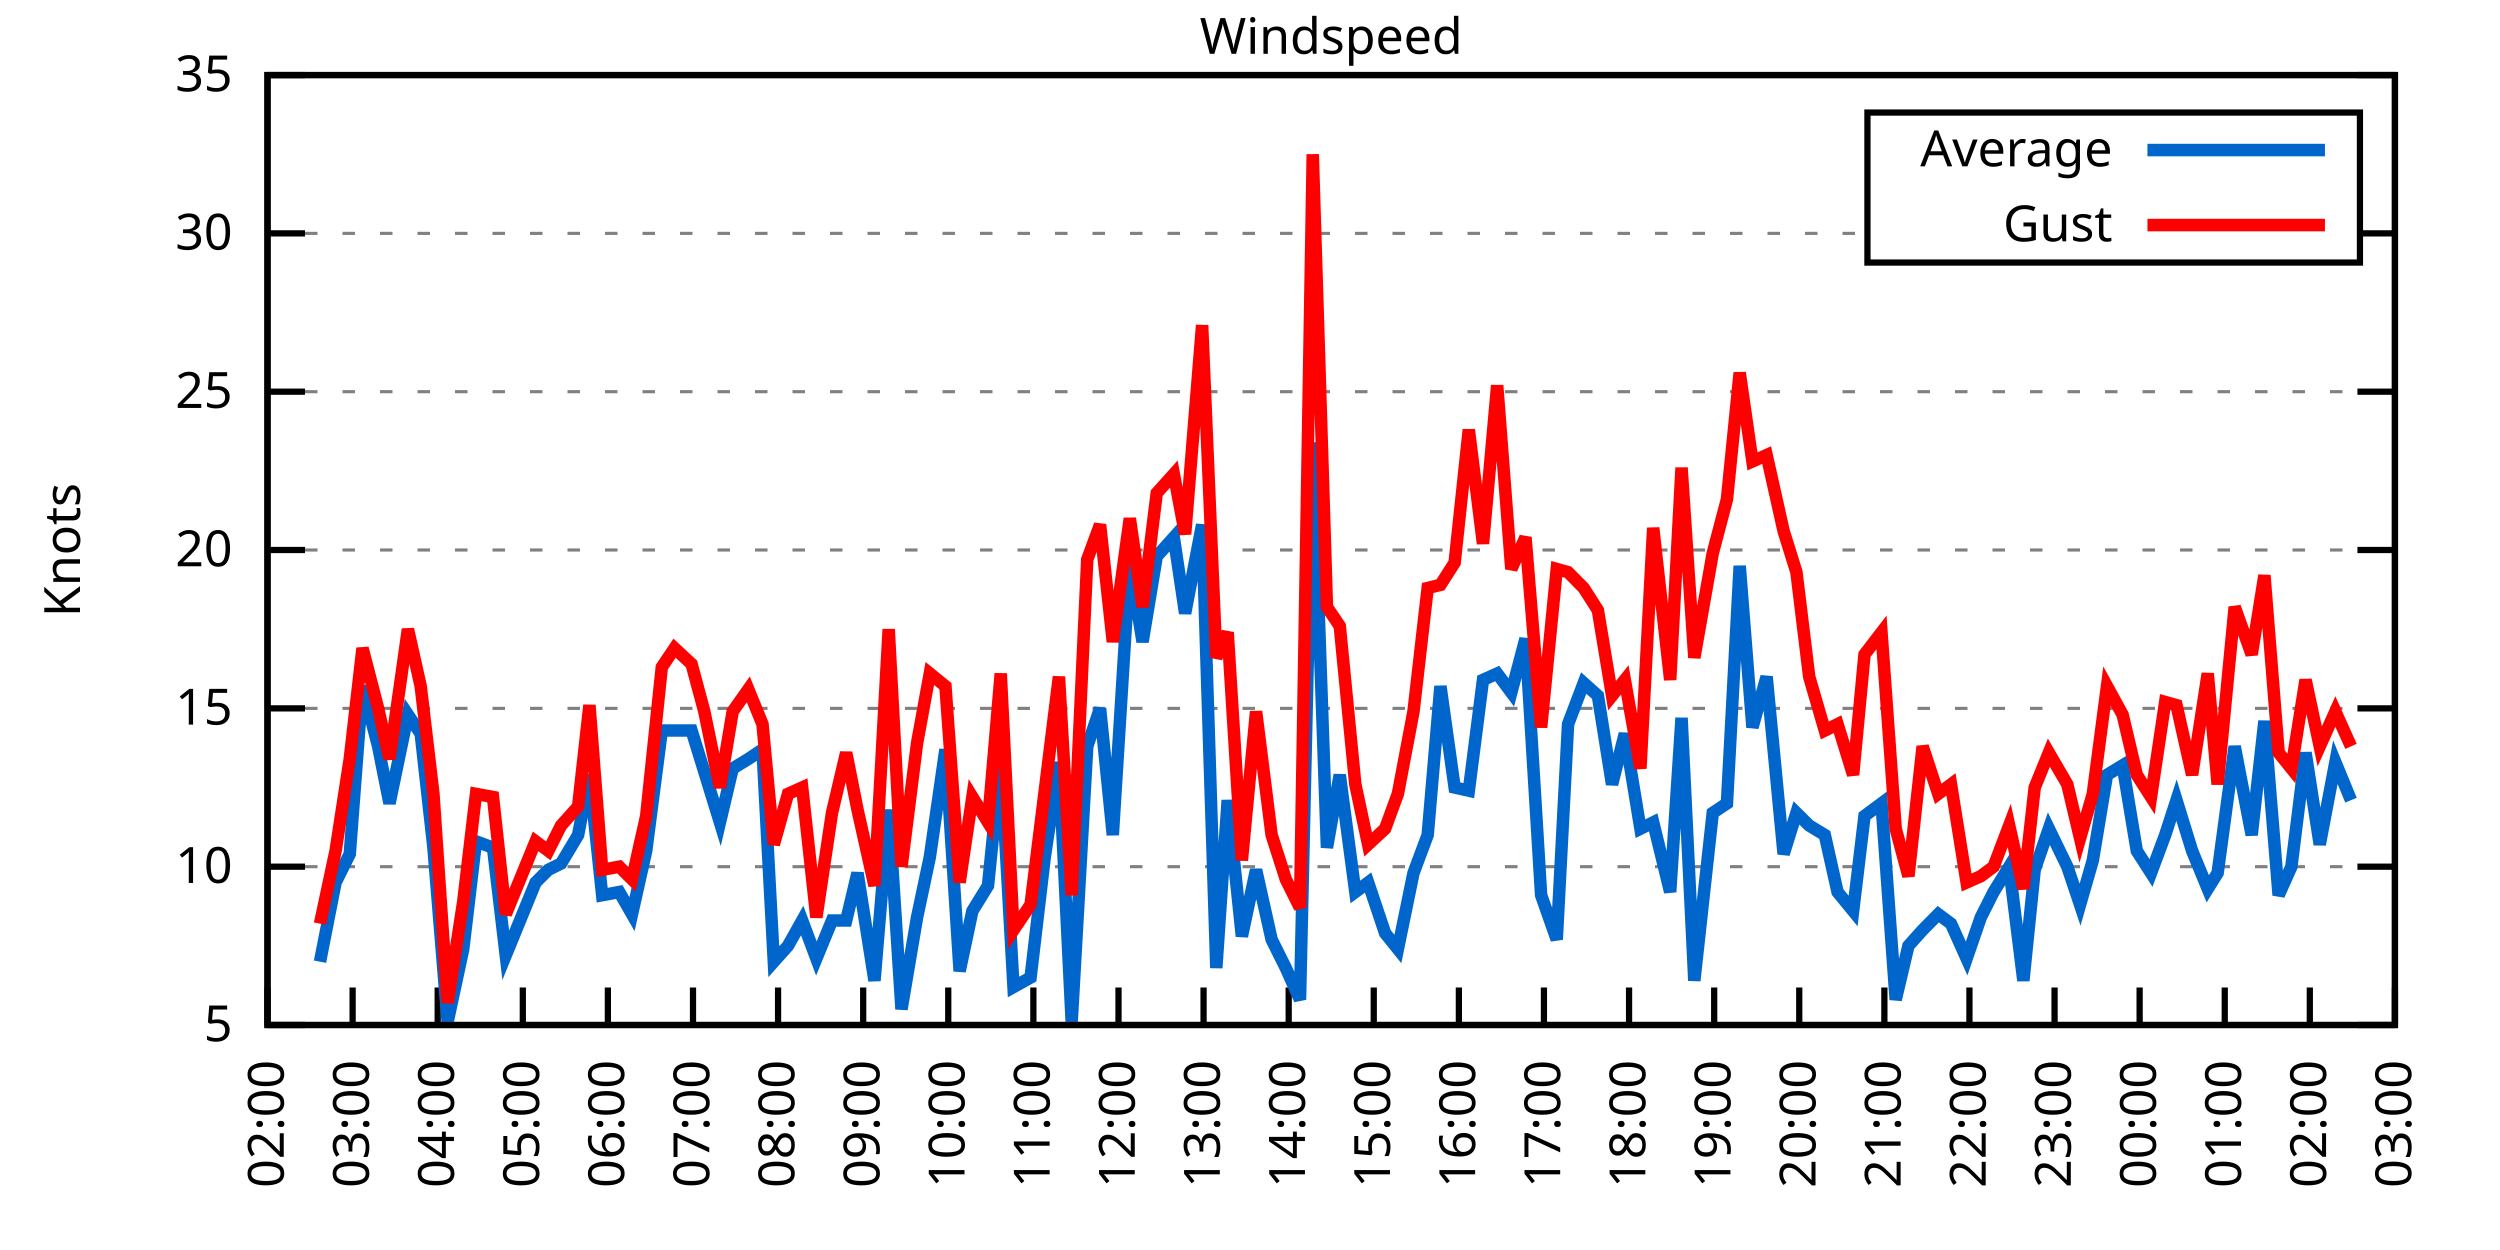
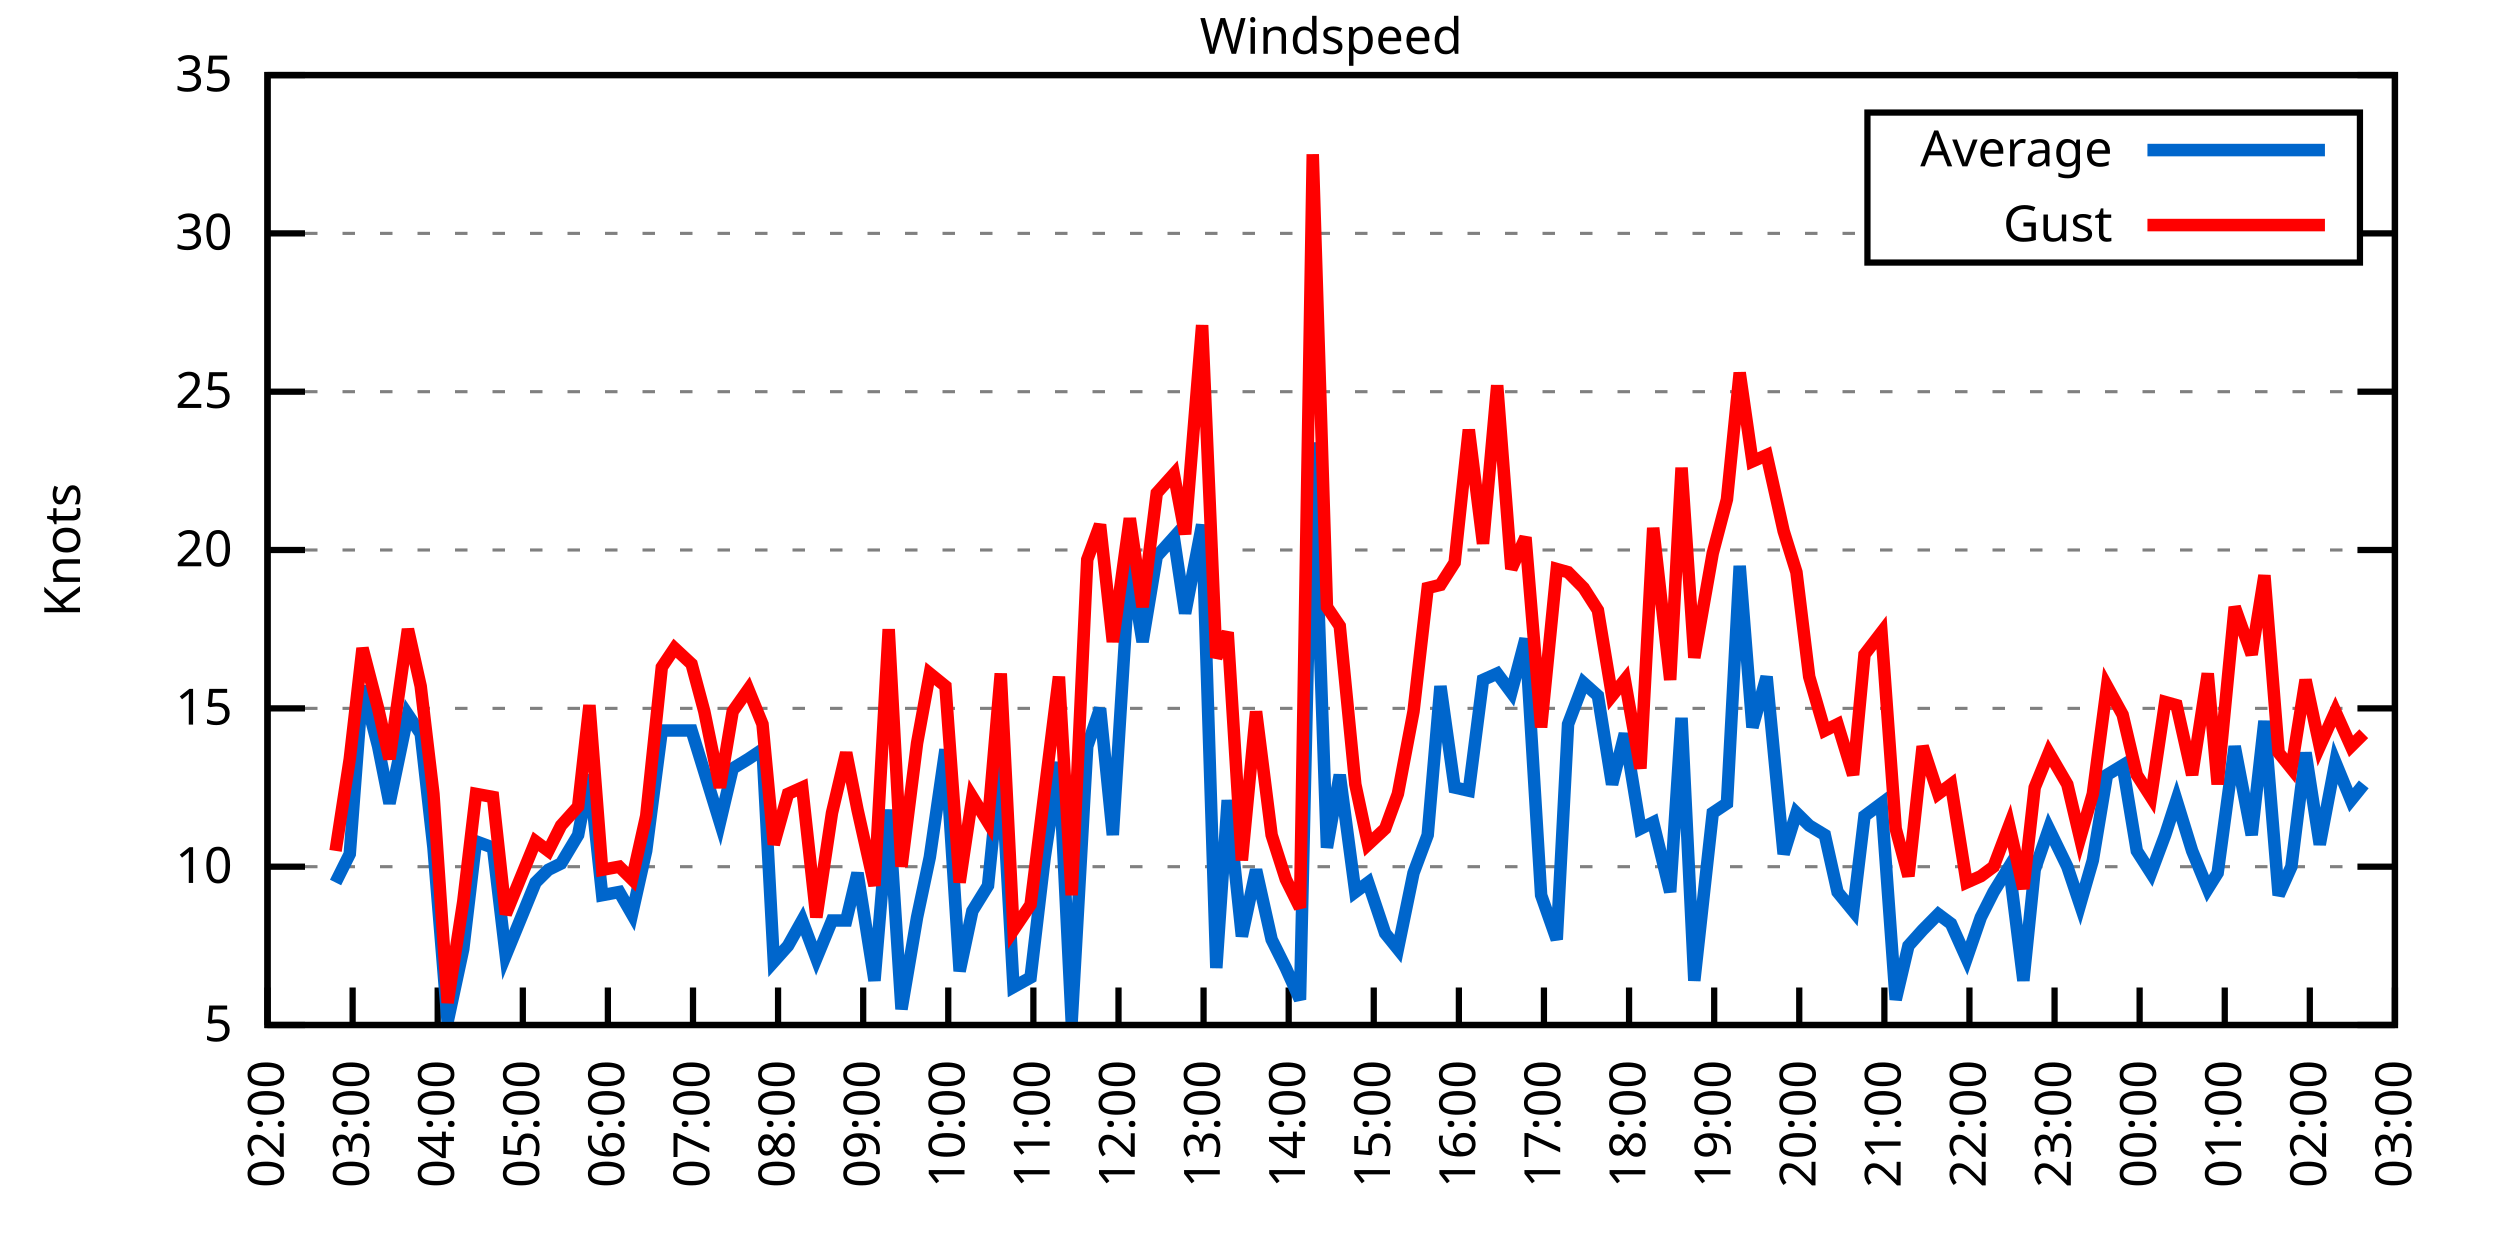
<svg xmlns="http://www.w3.org/2000/svg" xmlns:xlink="http://www.w3.org/1999/xlink" width="400" height="200" viewBox="0 0 400 200">
  <g id="gnuplot_canvas">
    <rect x="0" y="0" width="400" height="200" fill="none" />
    <defs>
      <circle id="gpDot" r="0.5" stroke-width="0.5" stroke="currentColor" />
      <path id="gpPt0" stroke-width="0.333" stroke="currentColor" d="M-1,0 h2 M0,-1 v2" />
      <path id="gpPt1" stroke-width="0.333" stroke="currentColor" d="M-1,-1 L1,1 M1,-1 L-1,1" />
      <path id="gpPt2" stroke-width="0.333" stroke="currentColor" d="M-1,0 L1,0 M0,-1 L0,1 M-1,-1 L1,1 M-1,1 L1,-1" />
      <rect id="gpPt3" stroke-width="0.333" stroke="currentColor" x="-1" y="-1" width="2" height="2" />
      <rect id="gpPt4" stroke-width="0.333" stroke="currentColor" fill="currentColor" x="-1" y="-1" width="2" height="2" />
      <circle id="gpPt5" stroke-width="0.333" stroke="currentColor" cx="0" cy="0" r="1" />
      <use xlink:href="#gpPt5" id="gpPt6" fill="currentColor" stroke="none" />
      <path id="gpPt7" stroke-width="0.333" stroke="currentColor" d="M0,-1.33 L-1.33,0.67 L1.33,0.67 z" />
      <use xlink:href="#gpPt7" id="gpPt8" fill="currentColor" stroke="none" />
      <use xlink:href="#gpPt7" id="gpPt9" stroke="currentColor" transform="rotate(180)" />
      <use xlink:href="#gpPt9" id="gpPt10" fill="currentColor" stroke="none" />
      <use xlink:href="#gpPt3" id="gpPt11" stroke="currentColor" transform="rotate(45)" />
      <use xlink:href="#gpPt11" id="gpPt12" fill="currentColor" stroke="none" />
      <path id="gpPt13" stroke-width="0.333" stroke="currentColor" d="M0,1.330 L1.265,0.411 L0.782,-1.067 L-0.782,-1.076 L-1.265,0.411 z" />
      <use xlink:href="#gpPt13" id="gpPt14" fill="currentColor" stroke="none" />
      <filter id="textbox" filterUnits="objectBoundingBox" x="0" y="0" height="1" width="1">
        <feFlood flood-color="white" flood-opacity="1" result="bgnd" />
        <feComposite in="SourceGraphic" in2="bgnd" operator="atop" />
      </filter>
      <filter id="greybox" filterUnits="objectBoundingBox" x="0" y="0" height="1" width="1">
        <feFlood flood-color="lightgrey" flood-opacity="1" result="grey" />
        <feComposite in="SourceGraphic" in2="grey" operator="atop" />
      </filter>
    </defs>
    <g fill="none" color="white" stroke="currentColor" stroke-width="1.00" stroke-linecap="butt" stroke-linejoin="miter">
</g>
    <g fill="none" color="black" stroke="currentColor" stroke-width="1.00" stroke-linecap="butt" stroke-linejoin="miter">
      <g stroke="none" shape-rendering="crispEdges">
        <polygon fill="rgb(255, 255, 255)" points="42.80,164.00 383.18,164.00 383.18,12.02 42.80,12.02 " />
      </g>
    </g>
    <g fill="none" color="black" stroke="currentColor" stroke-width="1.00" stroke-linecap="butt" stroke-linejoin="miter">
</g>
    <g fill="none" color="black" stroke="black" stroke-width="0.50" stroke-linecap="butt" stroke-linejoin="miter">
</g>
    <g fill="none" color="gray" stroke="currentColor" stroke-width="0.50" stroke-linecap="butt" stroke-linejoin="miter">
      <path stroke="gray" stroke-dasharray="2,4" class="gridline" d="M42.80,164.00 L383.19,164.00  " />
    </g>
    <g fill="none" color="gray" stroke="gray" stroke-width="1.00" stroke-linecap="butt" stroke-linejoin="miter">
</g>
    <g fill="none" color="black" stroke="currentColor" stroke-width="1.00" stroke-linecap="butt" stroke-linejoin="miter">
      <path stroke="black" d="M42.80,164.00 L48.80,164.00 M383.19,164.00 L377.19,164.00  " />
      <g transform="translate(37.20,166.60)" stroke="none" fill="black" font-family="Sans" font-size="8.00" text-anchor="end">
        <text>
          <tspan font-family="Sans"> 5</tspan>
        </text>
      </g>
    </g>
    <g fill="none" color="black" stroke="currentColor" stroke-width="1.00" stroke-linecap="butt" stroke-linejoin="miter">
</g>
    <g fill="none" color="black" stroke="black" stroke-width="0.50" stroke-linecap="butt" stroke-linejoin="miter">
</g>
    <g fill="none" color="gray" stroke="currentColor" stroke-width="0.50" stroke-linecap="butt" stroke-linejoin="miter">
      <path stroke="gray" stroke-dasharray="2,4" class="gridline" d="M42.80,138.67 L383.19,138.67  " />
    </g>
    <g fill="none" color="gray" stroke="gray" stroke-width="1.00" stroke-linecap="butt" stroke-linejoin="miter">
</g>
    <g fill="none" color="black" stroke="currentColor" stroke-width="1.00" stroke-linecap="butt" stroke-linejoin="miter">
      <path stroke="black" d="M42.80,138.67 L48.80,138.67 M383.19,138.67 L377.19,138.67  " />
      <g transform="translate(37.20,141.27)" stroke="none" fill="black" font-family="Sans" font-size="8.00" text-anchor="end">
        <text>
          <tspan font-family="Sans"> 10</tspan>
        </text>
      </g>
    </g>
    <g fill="none" color="black" stroke="currentColor" stroke-width="1.00" stroke-linecap="butt" stroke-linejoin="miter">
</g>
    <g fill="none" color="black" stroke="black" stroke-width="0.50" stroke-linecap="butt" stroke-linejoin="miter">
</g>
    <g fill="none" color="gray" stroke="currentColor" stroke-width="0.50" stroke-linecap="butt" stroke-linejoin="miter">
      <path stroke="gray" stroke-dasharray="2,4" class="gridline" d="M42.80,113.34 L383.19,113.34  " />
    </g>
    <g fill="none" color="gray" stroke="gray" stroke-width="1.00" stroke-linecap="butt" stroke-linejoin="miter">
</g>
    <g fill="none" color="black" stroke="currentColor" stroke-width="1.00" stroke-linecap="butt" stroke-linejoin="miter">
      <path stroke="black" d="M42.80,113.34 L48.80,113.34 M383.19,113.34 L377.19,113.34  " />
      <g transform="translate(37.20,115.94)" stroke="none" fill="black" font-family="Sans" font-size="8.00" text-anchor="end">
        <text>
          <tspan font-family="Sans"> 15</tspan>
        </text>
      </g>
    </g>
    <g fill="none" color="black" stroke="currentColor" stroke-width="1.00" stroke-linecap="butt" stroke-linejoin="miter">
</g>
    <g fill="none" color="black" stroke="black" stroke-width="0.50" stroke-linecap="butt" stroke-linejoin="miter">
</g>
    <g fill="none" color="gray" stroke="currentColor" stroke-width="0.50" stroke-linecap="butt" stroke-linejoin="miter">
      <path stroke="gray" stroke-dasharray="2,4" class="gridline" d="M42.80,88.00 L383.19,88.00  " />
    </g>
    <g fill="none" color="gray" stroke="gray" stroke-width="1.00" stroke-linecap="butt" stroke-linejoin="miter">
</g>
    <g fill="none" color="black" stroke="currentColor" stroke-width="1.00" stroke-linecap="butt" stroke-linejoin="miter">
      <path stroke="black" d="M42.80,88.00 L48.80,88.00 M383.19,88.00 L377.19,88.00  " />
      <g transform="translate(37.20,90.60)" stroke="none" fill="black" font-family="Sans" font-size="8.00" text-anchor="end">
        <text>
          <tspan font-family="Sans"> 20</tspan>
        </text>
      </g>
    </g>
    <g fill="none" color="black" stroke="currentColor" stroke-width="1.00" stroke-linecap="butt" stroke-linejoin="miter">
</g>
    <g fill="none" color="black" stroke="black" stroke-width="0.50" stroke-linecap="butt" stroke-linejoin="miter">
</g>
    <g fill="none" color="gray" stroke="currentColor" stroke-width="0.50" stroke-linecap="butt" stroke-linejoin="miter">
      <path stroke="gray" stroke-dasharray="2,4" class="gridline" d="M42.80,62.67 L383.19,62.67  " />
    </g>
    <g fill="none" color="gray" stroke="gray" stroke-width="1.00" stroke-linecap="butt" stroke-linejoin="miter">
</g>
    <g fill="none" color="black" stroke="currentColor" stroke-width="1.00" stroke-linecap="butt" stroke-linejoin="miter">
      <path stroke="black" d="M42.80,62.67 L48.80,62.67 M383.19,62.67 L377.19,62.67  " />
      <g transform="translate(37.20,65.27)" stroke="none" fill="black" font-family="Sans" font-size="8.00" text-anchor="end">
        <text>
          <tspan font-family="Sans"> 25</tspan>
        </text>
      </g>
    </g>
    <g fill="none" color="black" stroke="currentColor" stroke-width="1.00" stroke-linecap="butt" stroke-linejoin="miter">
</g>
    <g fill="none" color="black" stroke="black" stroke-width="0.50" stroke-linecap="butt" stroke-linejoin="miter">
</g>
    <g fill="none" color="gray" stroke="currentColor" stroke-width="0.50" stroke-linecap="butt" stroke-linejoin="miter">
      <path stroke="gray" stroke-dasharray="2,4" class="gridline" d="M42.80,37.34 L298.79,37.34 M377.59,37.34 L383.19,37.34  " />
    </g>
    <g fill="none" color="gray" stroke="gray" stroke-width="1.00" stroke-linecap="butt" stroke-linejoin="miter">
</g>
    <g fill="none" color="black" stroke="currentColor" stroke-width="1.00" stroke-linecap="butt" stroke-linejoin="miter">
      <path stroke="black" d="M42.80,37.34 L48.80,37.34 M383.19,37.34 L377.19,37.34  " />
      <g transform="translate(37.20,39.94)" stroke="none" fill="black" font-family="Sans" font-size="8.00" text-anchor="end">
        <text>
          <tspan font-family="Sans"> 30</tspan>
        </text>
      </g>
    </g>
    <g fill="none" color="black" stroke="currentColor" stroke-width="1.00" stroke-linecap="butt" stroke-linejoin="miter">
</g>
    <g fill="none" color="black" stroke="black" stroke-width="0.50" stroke-linecap="butt" stroke-linejoin="miter">
</g>
    <g fill="none" color="gray" stroke="currentColor" stroke-width="0.50" stroke-linecap="butt" stroke-linejoin="miter">
      <path stroke="gray" stroke-dasharray="2,4" class="gridline" d="M42.80,12.01 L383.19,12.01  " />
    </g>
    <g fill="none" color="gray" stroke="gray" stroke-width="1.00" stroke-linecap="butt" stroke-linejoin="miter">
</g>
    <g fill="none" color="black" stroke="currentColor" stroke-width="1.00" stroke-linecap="butt" stroke-linejoin="miter">
      <path stroke="black" d="M42.80,12.01 L48.80,12.01 M383.19,12.01 L377.19,12.01  " />
      <g transform="translate(37.20,14.61)" stroke="none" fill="black" font-family="Sans" font-size="8.00" text-anchor="end">
        <text>
          <tspan font-family="Sans"> 35</tspan>
        </text>
      </g>
    </g>
    <g fill="none" color="black" stroke="currentColor" stroke-width="1.00" stroke-linecap="butt" stroke-linejoin="miter">
      <path stroke="black" d="M42.80,164.00 L42.80,158.00  " />
      <g transform="translate(45.40,169.60) rotate(270.00)" stroke="none" fill="black" font-family="Sans" font-size="8.00" text-anchor="end">
        <text>
          <tspan font-family="Sans">02:00</tspan>
        </text>
      </g>
    </g>
    <g fill="none" color="black" stroke="currentColor" stroke-width="1.00" stroke-linecap="butt" stroke-linejoin="miter">
      <path stroke="black" d="M56.42,164.00 L56.42,158.00  " />
      <g transform="translate(59.02,169.60) rotate(270.00)" stroke="none" fill="black" font-family="Sans" font-size="8.00" text-anchor="end">
        <text>
          <tspan font-family="Sans">03:00</tspan>
        </text>
      </g>
    </g>
    <g fill="none" color="black" stroke="currentColor" stroke-width="1.00" stroke-linecap="butt" stroke-linejoin="miter">
      <path stroke="black" d="M70.03,164.00 L70.03,158.00  " />
      <g transform="translate(72.63,169.60) rotate(270.00)" stroke="none" fill="black" font-family="Sans" font-size="8.00" text-anchor="end">
        <text>
          <tspan font-family="Sans">04:00</tspan>
        </text>
      </g>
    </g>
    <g fill="none" color="black" stroke="currentColor" stroke-width="1.00" stroke-linecap="butt" stroke-linejoin="miter">
      <path stroke="black" d="M83.65,164.00 L83.65,158.00  " />
      <g transform="translate(86.25,169.60) rotate(270.00)" stroke="none" fill="black" font-family="Sans" font-size="8.00" text-anchor="end">
        <text>
          <tspan font-family="Sans">05:00</tspan>
        </text>
      </g>
    </g>
    <g fill="none" color="black" stroke="currentColor" stroke-width="1.00" stroke-linecap="butt" stroke-linejoin="miter">
      <path stroke="black" d="M97.26,164.00 L97.26,158.00  " />
      <g transform="translate(99.86,169.60) rotate(270.00)" stroke="none" fill="black" font-family="Sans" font-size="8.00" text-anchor="end">
        <text>
          <tspan font-family="Sans">06:00</tspan>
        </text>
      </g>
    </g>
    <g fill="none" color="black" stroke="currentColor" stroke-width="1.00" stroke-linecap="butt" stroke-linejoin="miter">
      <path stroke="black" d="M110.88,164.00 L110.88,158.00  " />
      <g transform="translate(113.48,169.60) rotate(270.00)" stroke="none" fill="black" font-family="Sans" font-size="8.00" text-anchor="end">
        <text>
          <tspan font-family="Sans">07:00</tspan>
        </text>
      </g>
    </g>
    <g fill="none" color="black" stroke="currentColor" stroke-width="1.00" stroke-linecap="butt" stroke-linejoin="miter">
      <path stroke="black" d="M124.49,164.00 L124.49,158.00  " />
      <g transform="translate(127.09,169.60) rotate(270.00)" stroke="none" fill="black" font-family="Sans" font-size="8.00" text-anchor="end">
        <text>
          <tspan font-family="Sans">08:00</tspan>
        </text>
      </g>
    </g>
    <g fill="none" color="black" stroke="currentColor" stroke-width="1.00" stroke-linecap="butt" stroke-linejoin="miter">
      <path stroke="black" d="M138.11,164.00 L138.11,158.00  " />
      <g transform="translate(140.71,169.60) rotate(270.00)" stroke="none" fill="black" font-family="Sans" font-size="8.00" text-anchor="end">
        <text>
          <tspan font-family="Sans">09:00</tspan>
        </text>
      </g>
    </g>
    <g fill="none" color="black" stroke="currentColor" stroke-width="1.00" stroke-linecap="butt" stroke-linejoin="miter">
      <path stroke="black" d="M151.72,164.00 L151.72,158.00  " />
      <g transform="translate(154.32,169.60) rotate(270.00)" stroke="none" fill="black" font-family="Sans" font-size="8.00" text-anchor="end">
        <text>
          <tspan font-family="Sans">10:00</tspan>
        </text>
      </g>
    </g>
    <g fill="none" color="black" stroke="currentColor" stroke-width="1.00" stroke-linecap="butt" stroke-linejoin="miter">
      <path stroke="black" d="M165.34,164.00 L165.34,158.00  " />
      <g transform="translate(167.94,169.60) rotate(270.00)" stroke="none" fill="black" font-family="Sans" font-size="8.00" text-anchor="end">
        <text>
          <tspan font-family="Sans">11:00</tspan>
        </text>
      </g>
    </g>
    <g fill="none" color="black" stroke="currentColor" stroke-width="1.00" stroke-linecap="butt" stroke-linejoin="miter">
      <path stroke="black" d="M178.96,164.00 L178.96,158.00  " />
      <g transform="translate(181.56,169.60) rotate(270.00)" stroke="none" fill="black" font-family="Sans" font-size="8.00" text-anchor="end">
        <text>
          <tspan font-family="Sans">12:00</tspan>
        </text>
      </g>
    </g>
    <g fill="none" color="black" stroke="currentColor" stroke-width="1.00" stroke-linecap="butt" stroke-linejoin="miter">
      <path stroke="black" d="M192.57,164.00 L192.57,158.00  " />
      <g transform="translate(195.17,169.60) rotate(270.00)" stroke="none" fill="black" font-family="Sans" font-size="8.00" text-anchor="end">
        <text>
          <tspan font-family="Sans">13:00</tspan>
        </text>
      </g>
    </g>
    <g fill="none" color="black" stroke="currentColor" stroke-width="1.00" stroke-linecap="butt" stroke-linejoin="miter">
      <path stroke="black" d="M206.19,164.00 L206.19,158.00  " />
      <g transform="translate(208.79,169.60) rotate(270.00)" stroke="none" fill="black" font-family="Sans" font-size="8.00" text-anchor="end">
        <text>
          <tspan font-family="Sans">14:00</tspan>
        </text>
      </g>
    </g>
    <g fill="none" color="black" stroke="currentColor" stroke-width="1.00" stroke-linecap="butt" stroke-linejoin="miter">
      <path stroke="black" d="M219.80,164.00 L219.80,158.00  " />
      <g transform="translate(222.40,169.60) rotate(270.00)" stroke="none" fill="black" font-family="Sans" font-size="8.00" text-anchor="end">
        <text>
          <tspan font-family="Sans">15:00</tspan>
        </text>
      </g>
    </g>
    <g fill="none" color="black" stroke="currentColor" stroke-width="1.00" stroke-linecap="butt" stroke-linejoin="miter">
      <path stroke="black" d="M233.42,164.00 L233.42,158.00  " />
      <g transform="translate(236.02,169.60) rotate(270.00)" stroke="none" fill="black" font-family="Sans" font-size="8.00" text-anchor="end">
        <text>
          <tspan font-family="Sans">16:00</tspan>
        </text>
      </g>
    </g>
    <g fill="none" color="black" stroke="currentColor" stroke-width="1.00" stroke-linecap="butt" stroke-linejoin="miter">
      <path stroke="black" d="M247.03,164.00 L247.03,158.00  " />
      <g transform="translate(249.63,169.60) rotate(270.00)" stroke="none" fill="black" font-family="Sans" font-size="8.00" text-anchor="end">
        <text>
          <tspan font-family="Sans">17:00</tspan>
        </text>
      </g>
    </g>
    <g fill="none" color="black" stroke="currentColor" stroke-width="1.00" stroke-linecap="butt" stroke-linejoin="miter">
      <path stroke="black" d="M260.65,164.00 L260.65,158.00  " />
      <g transform="translate(263.25,169.60) rotate(270.00)" stroke="none" fill="black" font-family="Sans" font-size="8.00" text-anchor="end">
        <text>
          <tspan font-family="Sans">18:00</tspan>
        </text>
      </g>
    </g>
    <g fill="none" color="black" stroke="currentColor" stroke-width="1.00" stroke-linecap="butt" stroke-linejoin="miter">
      <path stroke="black" d="M274.27,164.00 L274.27,158.00  " />
      <g transform="translate(276.87,169.60) rotate(270.00)" stroke="none" fill="black" font-family="Sans" font-size="8.00" text-anchor="end">
        <text>
          <tspan font-family="Sans">19:00</tspan>
        </text>
      </g>
    </g>
    <g fill="none" color="black" stroke="currentColor" stroke-width="1.00" stroke-linecap="butt" stroke-linejoin="miter">
      <path stroke="black" d="M287.88,164.00 L287.88,158.00  " />
      <g transform="translate(290.48,169.60) rotate(270.00)" stroke="none" fill="black" font-family="Sans" font-size="8.00" text-anchor="end">
        <text>
          <tspan font-family="Sans">20:00</tspan>
        </text>
      </g>
    </g>
    <g fill="none" color="black" stroke="currentColor" stroke-width="1.00" stroke-linecap="butt" stroke-linejoin="miter">
      <path stroke="black" d="M301.50,164.00 L301.50,158.00  " />
      <g transform="translate(304.10,169.60) rotate(270.00)" stroke="none" fill="black" font-family="Sans" font-size="8.00" text-anchor="end">
        <text>
          <tspan font-family="Sans">21:00</tspan>
        </text>
      </g>
    </g>
    <g fill="none" color="black" stroke="currentColor" stroke-width="1.00" stroke-linecap="butt" stroke-linejoin="miter">
      <path stroke="black" d="M315.11,164.00 L315.11,158.00  " />
      <g transform="translate(317.71,169.60) rotate(270.00)" stroke="none" fill="black" font-family="Sans" font-size="8.00" text-anchor="end">
        <text>
          <tspan font-family="Sans">22:00</tspan>
        </text>
      </g>
    </g>
    <g fill="none" color="black" stroke="currentColor" stroke-width="1.00" stroke-linecap="butt" stroke-linejoin="miter">
      <path stroke="black" d="M328.73,164.00 L328.73,158.00  " />
      <g transform="translate(331.33,169.60) rotate(270.00)" stroke="none" fill="black" font-family="Sans" font-size="8.00" text-anchor="end">
        <text>
          <tspan font-family="Sans">23:00</tspan>
        </text>
      </g>
    </g>
    <g fill="none" color="black" stroke="currentColor" stroke-width="1.00" stroke-linecap="butt" stroke-linejoin="miter">
      <path stroke="black" d="M342.34,164.00 L342.34,158.00  " />
      <g transform="translate(344.94,169.60) rotate(270.00)" stroke="none" fill="black" font-family="Sans" font-size="8.00" text-anchor="end">
        <text>
          <tspan font-family="Sans">00:00</tspan>
        </text>
      </g>
    </g>
    <g fill="none" color="black" stroke="currentColor" stroke-width="1.00" stroke-linecap="butt" stroke-linejoin="miter">
      <path stroke="black" d="M355.96,164.00 L355.96,158.00  " />
      <g transform="translate(358.56,169.60) rotate(270.00)" stroke="none" fill="black" font-family="Sans" font-size="8.00" text-anchor="end">
        <text>
          <tspan font-family="Sans">01:00</tspan>
        </text>
      </g>
    </g>
    <g fill="none" color="black" stroke="currentColor" stroke-width="1.00" stroke-linecap="butt" stroke-linejoin="miter">
      <path stroke="black" d="M369.57,164.00 L369.57,158.00  " />
      <g transform="translate(372.17,169.60) rotate(270.00)" stroke="none" fill="black" font-family="Sans" font-size="8.00" text-anchor="end">
        <text>
          <tspan font-family="Sans">02:00</tspan>
        </text>
      </g>
    </g>
    <g fill="none" color="black" stroke="currentColor" stroke-width="1.00" stroke-linecap="butt" stroke-linejoin="miter">
      <path stroke="black" d="M383.19,164.00 L383.19,158.00  " />
      <g transform="translate(385.79,169.60) rotate(270.00)" stroke="none" fill="black" font-family="Sans" font-size="8.00" text-anchor="end">
        <text>
          <tspan font-family="Sans">03:00</tspan>
        </text>
      </g>
    </g>
    <g fill="none" color="black" stroke="currentColor" stroke-width="1.00" stroke-linecap="butt" stroke-linejoin="miter">
</g>
    <g fill="none" color="black" stroke="currentColor" stroke-width="1.00" stroke-linecap="butt" stroke-linejoin="miter">
      <path stroke="black" d="M42.80,12.01 L42.80,164.00 L383.19,164.00 L383.19,12.01 L42.80,12.01 Z  " />
    </g>
    <g fill="none" color="black" stroke="currentColor" stroke-width="1.00" stroke-linecap="butt" stroke-linejoin="miter">
</g>
    <g fill="none" color="black" stroke="currentColor" stroke-width="1.00" stroke-linecap="butt" stroke-linejoin="miter">
      <path stroke="black" d="M298.79,42.01 L298.79,18.01 L377.59,18.01 L377.59,42.01 L298.79,42.01 Z  " />
    </g>
    <g id="Windspeed_plot_1">
      <g fill="none" color="white" stroke="black" stroke-width="2.00" stroke-linecap="butt" stroke-linejoin="miter">
</g>
      <g fill="none" color="black" stroke="currentColor" stroke-width="2.00" stroke-linecap="butt" stroke-linejoin="miter">
        <g transform="translate(337.99,26.61)" stroke="none" fill="black" font-family="Sans" font-size="8.00" text-anchor="end">
          <text>
            <tspan font-family="Sans">Average</tspan>
          </text>
        </g>
      </g>
      <g fill="none" color="black" stroke="currentColor" stroke-width="2.00" stroke-linecap="butt" stroke-linejoin="miter">
-         <path stroke="rgb(  0, 102, 204)" d="M343.59,24.01 L371.99,24.01 M51.20,153.87 L53.69,141.20 L55.96,136.64 L58.00,109.79 L60.50,119.42 L62.32,128.54   L65.27,114.35 L67.31,117.39 L69.35,135.63 L71.62,163.49 L74.12,151.84 L76.16,134.62 L78.88,135.63 L80.92,152.85   L85.69,141.20 L87.73,139.17 L89.77,138.16 L92.50,133.60 L94.31,123.98 L96.35,143.23 L99.08,142.72 L101.12,146.27   L103.39,136.14 L105.89,116.88 L107.93,116.88 L110.65,116.88 L112.69,123.47 L115.19,131.58 L117.23,122.96 L119.73,121.44   L122.00,119.92 L123.81,153.87 L126.08,151.33 L128.35,147.28 L130.62,153.36 L133.12,147.28 L135.39,147.28 L137.20,139.68   L139.92,156.91 L142.19,129.55 L144.24,161.47 L146.73,146.77 L148.77,137.15 L151.27,119.92 L153.54,155.39 L155.58,145.76   L158.08,141.71 L160.12,121.44 L162.16,157.92 L164.89,156.40 L167.16,137.15 L169.43,121.95 L171.47,163.49 L173.96,119.42   L176.01,113.34 L178.05,133.60 L180.77,90.03 L182.81,102.70 L185.08,89.02 L187.81,85.98 L189.62,98.14 L192.34,83.95   L194.61,154.88 L196.43,128.03 L198.70,149.81 L200.97,139.17 L203.46,150.32 L205.73,154.88 L208.00,159.95 L210.04,70.78   L212.31,135.63 L214.36,123.98 L216.85,142.72 L218.90,141.20 L221.62,149.31 L223.66,151.84 L226.16,139.68 L228.43,133.60   L230.47,109.79 L232.74,126.00 L235.01,126.51 L237.28,108.78 L239.55,107.76 L241.81,110.80 L244.08,102.19 L246.58,143.23   L249.08,150.32 L250.89,115.87 L253.39,109.28 L255.66,111.31 L257.93,125.50 L259.97,117.39 L262.47,132.59 L264.51,131.58   L267.23,142.72 L269.05,114.86 L271.09,156.91 L274.04,130.06 L276.31,128.54 L278.35,90.54 L280.39,116.38 L282.66,108.27   L285.38,136.64 L287.43,130.06 L289.47,132.08 L291.97,133.60 L294.01,142.72 L296.50,145.76 L298.32,130.56 L301.04,128.54   L303.31,159.95 L305.35,151.33 L307.62,148.80 L310.12,146.27 L312.16,147.79 L314.66,153.36 L316.93,146.77 L318.97,142.72   L321.47,138.67 L323.74,156.91 L325.55,139.17 L327.82,132.59 L330.77,138.67 L332.81,144.75 L334.85,137.66 L337.12,123.98   L339.62,122.46 L341.89,136.14 L344.16,139.68 L346.43,133.60 L348.24,128.03 L350.74,136.14 L353.24,142.21 L354.82,139.68   L357.55,119.42 L360.27,133.60 L362.31,115.36 L364.58,143.23 L366.62,138.67 L368.89,120.43 L371.16,135.12 L373.66,121.95   L376.16,128.03  " />
+         <path stroke="rgb(  0, 102, 204)" d="M343.59,24.01 L371.99,24.01 M53.69,141.20 L55.96,136.64 L58.00,109.79 L60.50,119.42 L62.32,128.54 L65.27,114.35   L67.31,117.39 L69.35,135.63 L71.62,163.49 L74.12,151.84 L76.16,134.62 L78.88,135.63 L80.92,152.85 L85.69,141.20   L87.73,139.17 L89.77,138.16 L92.50,133.60 L94.31,123.98 L96.35,143.23 L99.08,142.72 L101.12,146.27 L103.39,136.14   L105.89,116.88 L107.93,116.88 L110.65,116.88 L112.69,123.47 L115.19,131.58 L117.23,122.96 L119.73,121.44 L122.00,119.92   L123.81,153.87 L126.08,151.33 L128.35,147.28 L130.62,153.36 L133.12,147.28 L135.39,147.28 L137.20,139.68 L139.92,156.91   L142.19,129.55 L144.24,161.47 L146.73,146.77 L148.77,137.15 L151.27,119.92 L153.54,155.39 L155.58,145.76 L158.08,141.71   L160.12,121.44 L162.16,157.92 L164.89,156.40 L167.16,137.15 L169.43,121.95 L171.47,163.49 L173.96,119.42 L176.01,113.34   L178.05,133.60 L180.77,90.03 L182.81,102.70 L185.08,89.02 L187.81,85.98 L189.62,98.14 L192.34,83.95 L194.61,154.88   L196.43,128.03 L198.70,149.81 L200.97,139.17 L203.46,150.32 L205.73,154.88 L208.00,159.95 L210.04,70.78 L212.31,135.63   L214.36,123.98 L216.85,142.72 L218.90,141.20 L221.62,149.31 L223.66,151.84 L226.16,139.68 L228.43,133.60 L230.47,109.79   L232.74,126.00 L235.01,126.51 L237.28,108.78 L239.55,107.76 L241.81,110.80 L244.08,102.19 L246.58,143.23 L249.08,150.32   L250.89,115.87 L253.39,109.28 L255.66,111.31 L257.93,125.50 L259.97,117.39 L262.47,132.59 L264.51,131.58 L267.23,142.72   L269.05,114.86 L271.09,156.91 L274.04,130.06 L276.31,128.54 L278.35,90.54 L280.39,116.38 L282.66,108.27 L285.38,136.64   L287.43,130.06 L289.47,132.08 L291.97,133.60 L294.01,142.72 L296.50,145.76 L298.32,130.56 L301.04,128.54 L303.31,159.95   L305.35,151.33 L307.62,148.80 L310.12,146.27 L312.16,147.79 L314.66,153.36 L316.93,146.77 L318.97,142.72 L321.47,138.67   L323.74,156.91 L325.55,139.17 L327.82,132.59 L330.77,138.67 L332.81,144.75 L334.85,137.66 L337.12,123.98 L339.62,122.46   L341.89,136.14 L344.16,139.68 L346.43,133.60 L348.24,128.03 L350.74,136.14 L353.24,142.21 L354.82,139.68 L357.55,119.42   L360.27,133.60 L362.31,115.36 L364.58,143.23 L366.62,138.67 L368.89,120.43 L371.16,135.12 L373.66,121.95 L376.16,128.03   L378.20,125.50  " />
      </g>
    </g>
    <g id="Windspeed_plot_2">
      <g fill="none" color="black" stroke="currentColor" stroke-width="2.00" stroke-linecap="butt" stroke-linejoin="miter">
        <g transform="translate(337.99,38.61)" stroke="none" fill="black" font-family="Sans" font-size="8.00" text-anchor="end">
          <text>
            <tspan font-family="Sans">Gust</tspan>
          </text>
        </g>
      </g>
      <g fill="none" color="black" stroke="currentColor" stroke-width="2.00" stroke-linecap="butt" stroke-linejoin="miter">
-         <path stroke="rgb(255,   0,   0)" d="M343.59,36.01 L371.99,36.01 M51.20,147.79 L53.69,136.14 L55.96,121.44 L58.00,103.71 L60.50,113.34 L62.32,121.44   L65.27,100.67 L67.31,109.79 L69.35,127.02 L71.62,160.45 L74.12,144.24 L76.16,127.02 L78.88,127.52 L80.92,146.27   L85.69,134.62 L87.73,136.14 L89.77,132.08 L92.50,129.04 L94.31,112.83 L96.35,139.17 L99.08,138.67 L101.12,140.69   L103.39,130.56 L105.89,106.75 L107.93,103.71 L110.65,106.24 L112.69,113.84 L115.19,126.00 L117.23,113.84 L119.73,110.30   L122.00,115.87 L123.81,135.12 L126.08,127.02 L128.35,126.00 L130.62,146.77 L133.12,130.06 L135.39,120.43 L137.20,129.55   L139.92,141.71 L142.19,100.67 L144.24,138.67 L146.73,118.91 L148.77,107.76 L151.27,109.79 L153.54,141.20 L155.58,127.52   L158.08,131.58 L160.12,107.76 L162.16,148.80 L164.89,144.75 L167.16,126.51 L169.43,108.27 L171.47,143.23 L173.96,89.52   L176.01,83.95 L178.05,102.70 L180.77,82.94 L182.81,97.12 L185.08,78.89 L187.81,75.85 L189.62,85.47 L192.34,52.03   L194.61,105.23 L196.43,101.18 L198.70,137.66 L200.97,113.84 L203.46,133.60 L205.73,140.69 L208.00,145.25 L210.04,24.68   L212.31,97.12 L214.36,100.16 L216.85,125.50 L218.90,135.12 L221.62,132.59 L223.66,127.02 L226.16,113.84 L228.43,94.08   L230.47,93.58 L232.74,90.03 L235.01,68.75 L237.28,86.99 L239.55,61.66 L241.81,91.04 L244.08,85.98 L246.58,116.38   L249.08,91.04 L250.89,91.55 L253.39,94.08 L255.66,97.63 L257.93,111.31 L259.97,108.78 L262.47,122.96 L264.51,84.46   L267.23,108.78 L269.05,74.83 L271.09,105.23 L274.04,88.51 L276.31,79.90 L278.35,59.63 L280.39,73.82 L282.66,72.81   L285.38,84.97 L287.43,91.55 L289.47,108.27 L291.97,116.88 L294.01,115.87 L296.50,123.98 L298.32,104.72 L301.04,101.18   L303.31,132.59 L305.35,140.19 L307.62,119.42 L310.12,127.02 L312.16,125.50 L314.66,141.20 L316.93,140.19 L318.97,138.67   L321.47,132.08 L323.74,142.21 L325.55,126.00 L327.82,120.43 L330.77,125.50 L332.81,134.11 L334.85,127.02 L337.12,109.79   L339.62,114.35 L341.89,123.98 L344.16,127.52 L346.43,112.32 L348.24,112.83 L350.74,123.98 L353.24,107.76 L354.82,125.50   L357.55,97.12 L360.27,104.72 L362.31,92.06 L364.58,120.43 L366.62,122.96 L368.89,108.78 L371.16,119.42 L373.66,113.84   L376.16,119.42  " />
+         <path stroke="rgb(255,   0,   0)" d="M343.59,36.01 L371.99,36.01 M53.69,136.14 L55.96,121.44 L58.00,103.71 L60.50,113.34 L62.32,121.44 L65.27,100.67   L67.31,109.79 L69.35,127.02 L71.62,160.45 L74.12,144.24 L76.16,127.02 L78.88,127.52 L80.92,146.27 L85.69,134.62   L87.73,136.14 L89.77,132.08 L92.50,129.04 L94.31,112.83 L96.35,139.17 L99.08,138.67 L101.12,140.69 L103.39,130.56   L105.89,106.75 L107.93,103.71 L110.65,106.24 L112.69,113.84 L115.19,126.00 L117.23,113.84 L119.73,110.30 L122.00,115.87   L123.81,135.12 L126.08,127.02 L128.35,126.00 L130.62,146.77 L133.12,130.06 L135.39,120.43 L137.20,129.55 L139.92,141.71   L142.19,100.67 L144.24,138.67 L146.73,118.91 L148.77,107.76 L151.27,109.79 L153.54,141.20 L155.58,127.52 L158.08,131.58   L160.12,107.76 L162.16,148.80 L164.89,144.75 L167.16,126.51 L169.43,108.27 L171.47,143.23 L173.96,89.52 L176.01,83.95   L178.05,102.70 L180.77,82.94 L182.81,97.12 L185.08,78.89 L187.81,75.85 L189.62,85.47 L192.34,52.03 L194.61,105.23   L196.43,101.18 L198.70,137.66 L200.97,113.84 L203.46,133.60 L205.73,140.69 L208.00,145.25 L210.04,24.68 L212.31,97.12   L214.36,100.16 L216.85,125.50 L218.90,135.12 L221.62,132.59 L223.66,127.02 L226.16,113.84 L228.43,94.08 L230.47,93.58   L232.74,90.03 L235.01,68.75 L237.28,86.99 L239.55,61.66 L241.81,91.04 L244.08,85.98 L246.58,116.38 L249.08,91.04   L250.89,91.55 L253.39,94.08 L255.66,97.63 L257.93,111.31 L259.97,108.78 L262.47,122.96 L264.51,84.46 L267.23,108.78   L269.05,74.83 L271.09,105.23 L274.04,88.51 L276.31,79.90 L278.35,59.63 L280.39,73.82 L282.66,72.81 L285.38,84.97   L287.43,91.55 L289.47,108.27 L291.97,116.88 L294.01,115.87 L296.50,123.98 L298.32,104.72 L301.04,101.18 L303.31,132.59   L305.35,140.19 L307.62,119.42 L310.12,127.02 L312.16,125.50 L314.66,141.20 L316.93,140.19 L318.97,138.67 L321.47,132.08   L323.74,142.21 L325.55,126.00 L327.82,120.43 L330.77,125.50 L332.81,134.11 L334.85,127.02 L337.12,109.79 L339.62,114.35   L341.89,123.98 L344.16,127.52 L346.43,112.32 L348.24,112.83 L350.74,123.98 L353.24,107.76 L354.82,125.50 L357.55,97.12   L360.27,104.72 L362.31,92.06 L364.58,120.43 L366.62,122.96 L368.89,108.78 L371.16,119.42 L373.66,113.84 L376.16,119.42   L378.20,117.39  " />
      </g>
    </g>
    <g fill="none" color="black" stroke="currentColor" stroke-width="2.00" stroke-linecap="butt" stroke-linejoin="miter">
</g>
    <g fill="none" color="black" stroke="black" stroke-width="1.00" stroke-linecap="butt" stroke-linejoin="miter">
</g>
    <g fill="none" color="black" stroke="currentColor" stroke-width="1.00" stroke-linecap="butt" stroke-linejoin="miter">
      <path stroke="black" d="M42.80,12.01 L42.80,164.00 L383.19,164.00 L383.19,12.01 L42.80,12.01 Z  " />
      <g transform="translate(12.80,88.01) rotate(270.00)" stroke="none" fill="black" font-family="Sans" font-size="8.00" text-anchor="middle">
        <text>
          <tspan font-family="Sans">Knots</tspan>
        </text>
      </g>
    </g>
    <g fill="none" color="black" stroke="currentColor" stroke-width="1.00" stroke-linecap="butt" stroke-linejoin="miter">
</g>
    <g fill="none" color="black" stroke="currentColor" stroke-width="1.00" stroke-linecap="butt" stroke-linejoin="miter">
      <g transform="translate(212.99,8.61)" stroke="none" fill="black" font-family="Sans" font-size="8.00" text-anchor="middle">
        <text>
          <tspan font-family="Sans">Windspeed</tspan>
        </text>
      </g>
    </g>
    <g fill="none" color="black" stroke="currentColor" stroke-width="1.00" stroke-linecap="butt" stroke-linejoin="miter">
</g>
  </g>
</svg>
